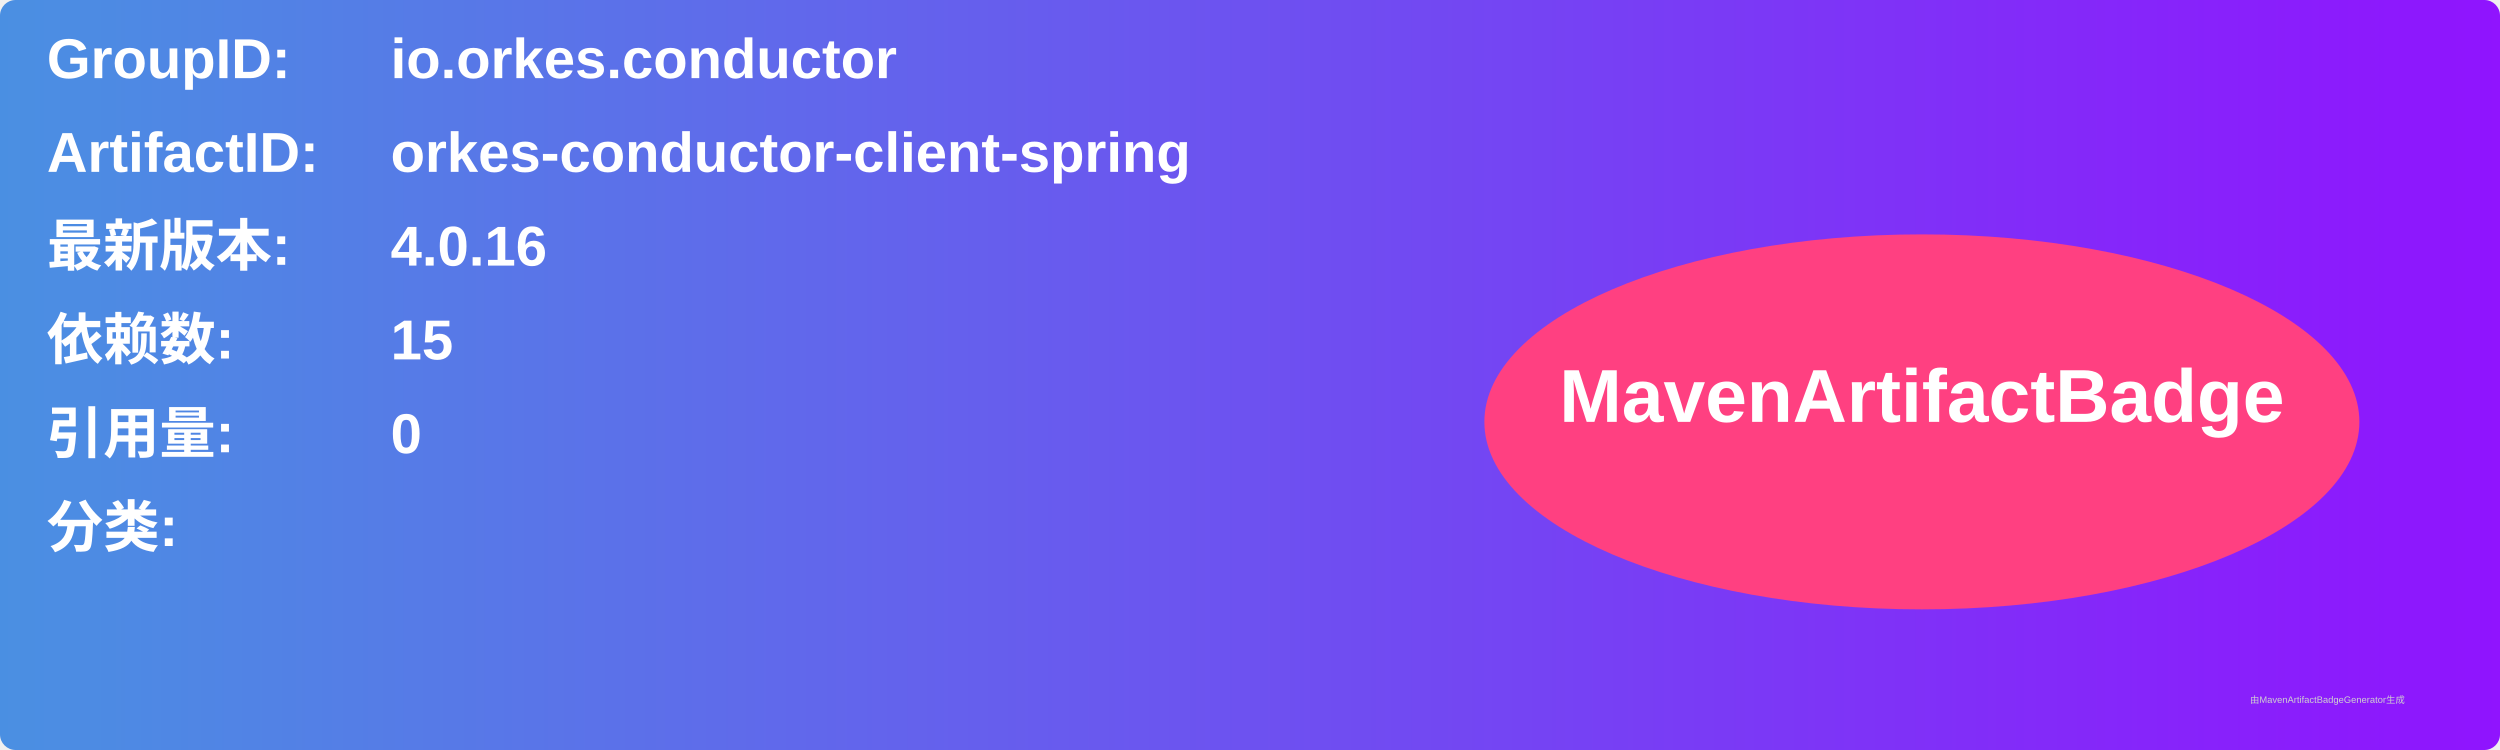
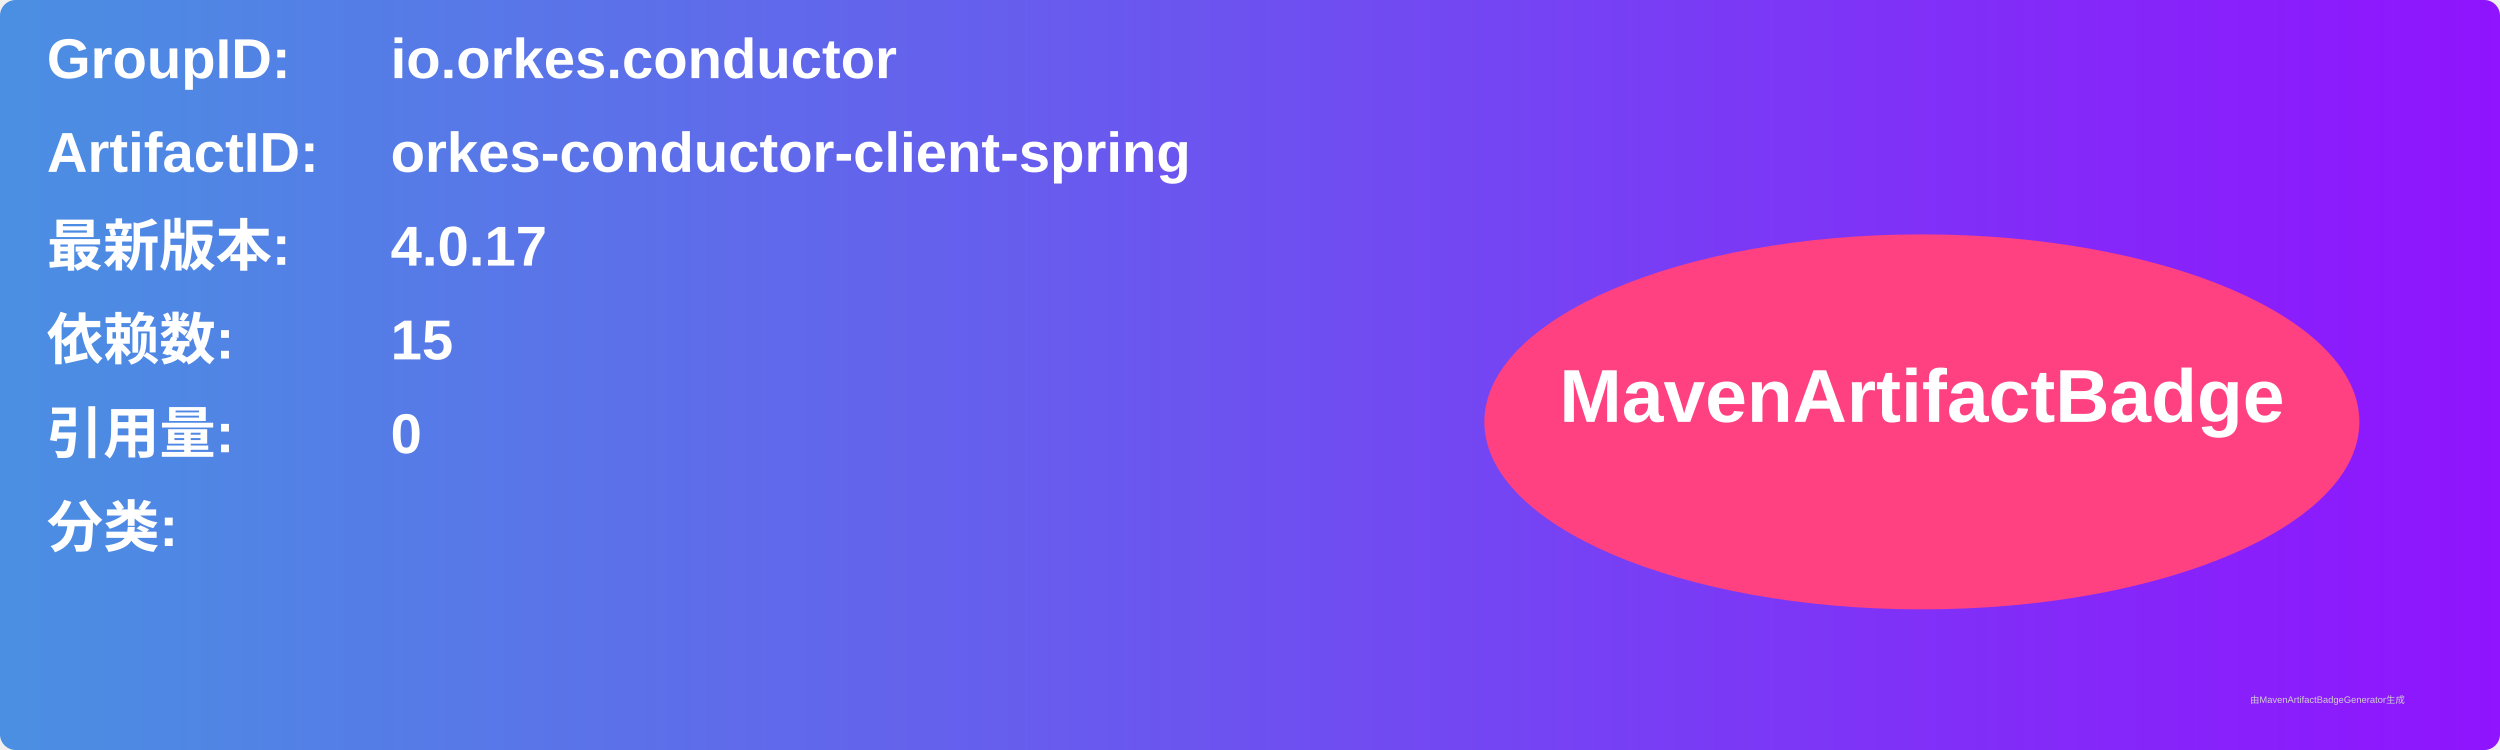
<svg xmlns="http://www.w3.org/2000/svg" width="800" height="240" viewBox="0 0 800 240">
  <linearGradient id="grad" x1="0%" y1="0%" x2="100%" y2="0%">
    <stop offset="0%" stop-color="#4a90e2" />
    <stop offset="100%" stop-color="#9013fe" />
  </linearGradient>
  <rect width="100%" height="100%" rx="5" ry="5" fill="url(#grad)" />
  <g transform="translate(15, 15)">
    <text x="0" y="10" font-family="Arial" font-size="18" fill="white" font-weight="bold" width="260">GroupID:</text>
    <text x="110" y="10" font-family="Arial" font-size="18" fill="white" font-weight="bold" width="460">io.orkes.conductor</text>
    <text x="0" y="40" font-family="Arial" font-size="18" fill="white" font-weight="bold" width="260">ArtifactID:</text>
    <text x="110" y="40" font-family="Arial" font-size="18" fill="white" font-weight="bold" width="460">orkes-conductor-client-spring</text>
    <text x="0" y="70" font-family="Arial" font-size="18" fill="white" font-weight="bold">最新版本:</text>
    <text x="110" y="70" font-family="Arial" font-size="18" fill="white" font-weight="bold">
-       <tspan font-weight="bold">4.0.16</tspan>
+       <tspan font-weight="bold">4.0.17</tspan>
    </text>
    <text x="0" y="100" font-family="Arial" font-size="18" fill="white" font-weight="bold">依赖数: </text>
    <text x="110" y="100" font-family="Arial" font-size="18" fill="white">
      <tspan font-weight="bold">15</tspan>
    </text>
    <text x="0" y="130" font-family="Arial" font-size="18" fill="white" font-weight="bold">引用量: </text>
    <text x="110" y="130" font-family="Arial" font-size="18" fill="white">
      <tspan font-weight="bold">0</tspan>
    </text>
    <text x="0" y="160" font-family="Arial" font-size="18" fill="white" font-weight="bold">分类:</text>
    <text x="10" y="190" font-family="Arial" font-size="10" fill="white">
      <tspan font-weight="bold" />
    </text>
    <ellipse cx="600" cy="120" rx="140" ry="60" fill="#ff4081" />
    <text x="600" y="120" text-anchor="middle" font-family="Arial" font-size="24" fill="white" font-weight="bold">MavenArtifactBadge</text>
  </g>
  <text x="720" y="225" font-family="Arial" font-size="3" fill="#d0d0d0">由MavenArtifactBadgeGenerator生成</text>
</svg>
